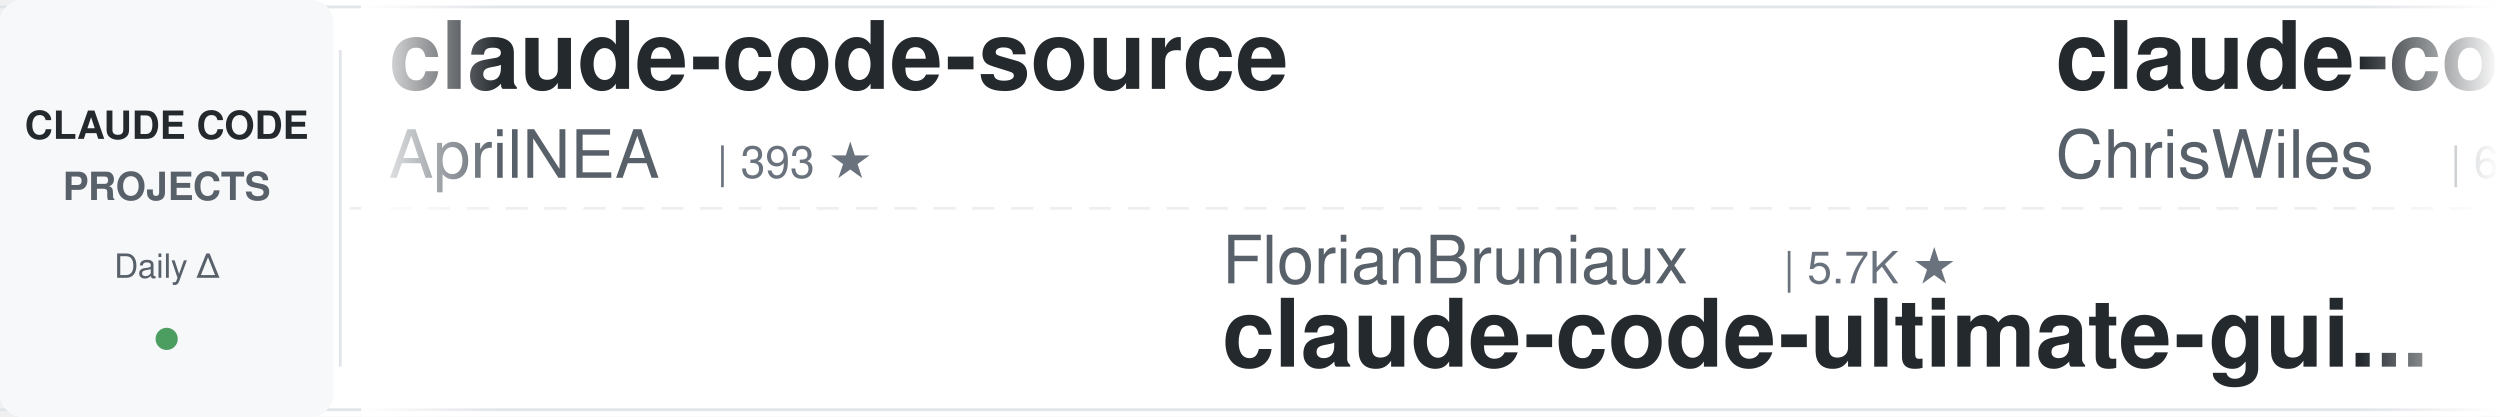
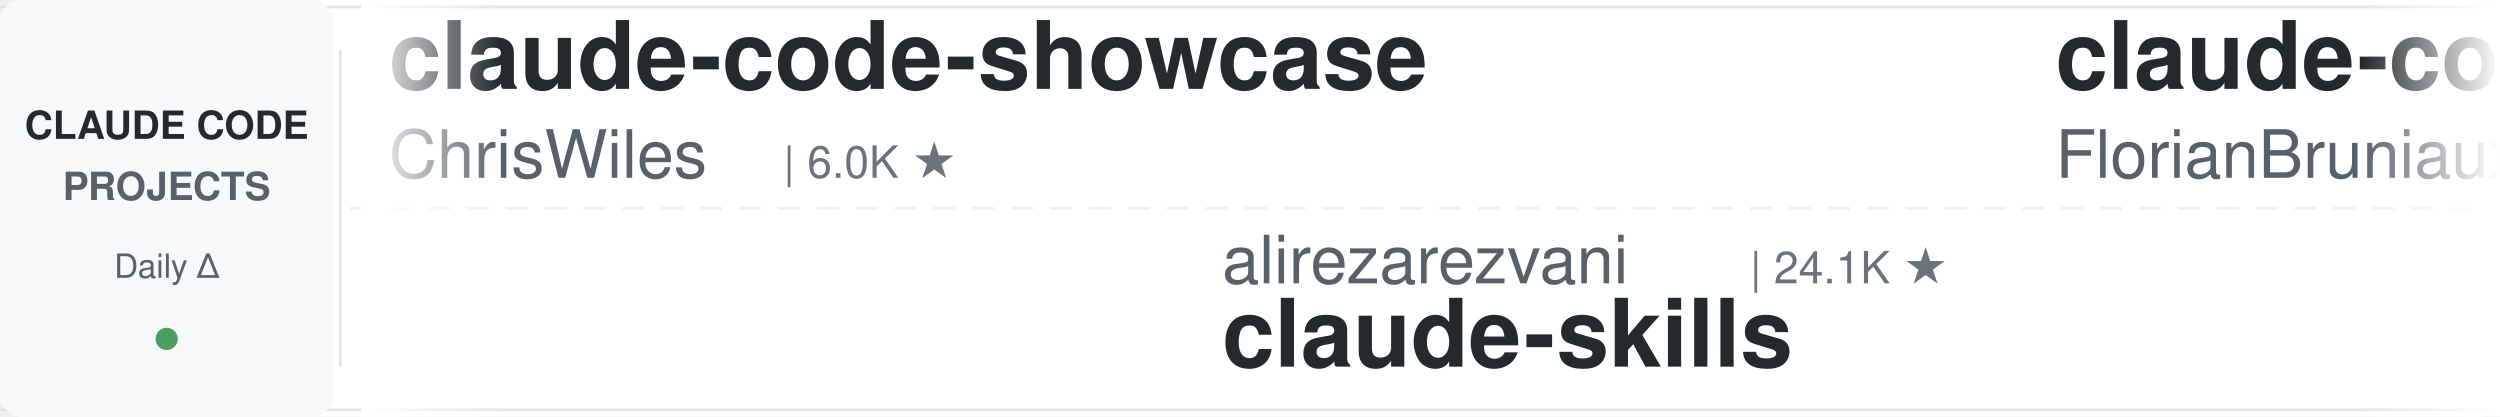
<svg xmlns="http://www.w3.org/2000/svg" width="900" height="150">
  <defs>
    <linearGradient id="leftFade" x1="0%" y1="0%" x2="100%" y2="0%">
      <stop offset="0%" style="stop-color:#ffffff;stop-opacity:1" />
      <stop offset="100%" style="stop-color:#ffffff;stop-opacity:0" />
    </linearGradient>
    <linearGradient id="rightFade" x1="0%" y1="0%" x2="100%" y2="0%">
      <stop offset="0%" style="stop-color:#ffffff;stop-opacity:0" />
      <stop offset="100%" style="stop-color:#ffffff;stop-opacity:1" />
    </linearGradient>
  </defs>
  <rect width="900" height="150" fill="#ffffff" rx="8" />
  <rect x="0" y="2" width="900" height="1" fill="#e1e4e8" />
  <rect x="0" y="147" width="900" height="1" fill="#e1e4e8" />
  <line x1="0" y1="75" x2="900" y2="75" stroke="#e1e4e8" stroke-width="1" stroke-dasharray="8 6" opacity="0.6" />
  <rect x="0" y="0" width="120" height="150" fill="#f6f8fa" rx="8" />
  <text x="60" y="50" font-family="-apple-system, BlinkMacSystemFont, 'Segoe UI', Helvetica, Arial, sans-serif" font-size="14" font-weight="600" fill="#24292e" text-anchor="middle">CLAUDE CODE</text>
  <text x="60" y="72" font-family="-apple-system, BlinkMacSystemFont, 'Segoe UI', Helvetica, Arial, sans-serif" font-size="14" font-weight="600" fill="#586069" text-anchor="middle">PROJECTS</text>
  <text x="60" y="100" font-family="-apple-system, BlinkMacSystemFont, 'Segoe UI', Helvetica, Arial, sans-serif" font-size="12" font-weight="500" fill="#586069" text-anchor="middle">Daily Δ</text>
  <circle cx="60" cy="122" r="4" fill="#22863a" opacity="0.8" />
  <rect x="122" y="18" width="1" height="114" fill="#e1e4e8" />
  <clipPath id="tickerClip">
    <rect x="130" y="0" width="770" height="150" />
  </clipPath>
  <g clip-path="url(#tickerClip)">
    <g id="tickerItems">
      <animateTransform attributeName="transform" attributeType="XML" type="translate" from="0 0" to="-3000 0" dur="54s" repeatCount="indefinite" />
      <g transform="translate(0, 0)">
-         <text x="140" y="32" font-family="-apple-system, BlinkMacSystemFont, 'Segoe UI', Helvetica, Arial, sans-serif" font-size="34" font-weight="600" fill="#24292e">claude-code-source</text>
-         <text x="140" y="64" font-family="-apple-system, BlinkMacSystemFont, 'Segoe UI', Helvetica, Arial, sans-serif" font-size="24" font-weight="400" fill="#586069">AprilNEA</text>
-         <text x="258" y="64" font-family="-apple-system, BlinkMacSystemFont, 'Segoe UI', Helvetica, Arial, sans-serif" font-size="16" font-weight="500" fill="#6a737d">| 393 ★</text>
-       </g>
-       <g transform="translate(300, 0)">
-         <text x="140" y="102" font-family="-apple-system, BlinkMacSystemFont, 'Segoe UI', Helvetica, Arial, sans-serif" font-size="24" font-weight="400" fill="#586069">FlorianBruniaux</text>
-         <text x="342" y="102" font-family="-apple-system, BlinkMacSystemFont, 'Segoe UI', Helvetica, Arial, sans-serif" font-size="16" font-weight="500" fill="#6a737d">| 5.7K ★</text>
-         <text x="140" y="132" font-family="-apple-system, BlinkMacSystemFont, 'Segoe UI', Helvetica, Arial, sans-serif" font-size="34" font-weight="600" fill="#24292e">claude-code-ultimate-gui...</text>
-       </g>
-       <g transform="translate(600, 0)">
        <text x="140" y="32" font-family="-apple-system, BlinkMacSystemFont, 'Segoe UI', Helvetica, Arial, sans-serif" font-size="34" font-weight="600" fill="#24292e">claude-code-showcase</text>
        <text x="140" y="64" font-family="-apple-system, BlinkMacSystemFont, 'Segoe UI', Helvetica, Arial, sans-serif" font-size="24" font-weight="400" fill="#586069">ChrisWiles</text>
        <text x="282" y="64" font-family="-apple-system, BlinkMacSystemFont, 'Segoe UI', Helvetica, Arial, sans-serif" font-size="16" font-weight="500" fill="#6a737d">| 6.0K ★</text>
      </g>
+       <g transform="translate(300, 0)">
+         <text x="140" y="102" font-family="-apple-system, BlinkMacSystemFont, 'Segoe UI', Helvetica, Arial, sans-serif" font-size="24" font-weight="400" fill="#586069">alirezarezvani</text>
+         <text x="330" y="102" font-family="-apple-system, BlinkMacSystemFont, 'Segoe UI', Helvetica, Arial, sans-serif" font-size="16" font-weight="500" fill="#6a737d">| 24.1K ★</text>
+         <text x="140" y="132" font-family="-apple-system, BlinkMacSystemFont, 'Segoe UI', Helvetica, Arial, sans-serif" font-size="34" font-weight="600" fill="#24292e">claude-skills</text>
+       </g>
+       <g transform="translate(600, 0)">
+         <text x="140" y="32" font-family="-apple-system, BlinkMacSystemFont, 'Segoe UI', Helvetica, Arial, sans-serif" font-size="34" font-weight="600" fill="#24292e">claude-code-ultimate-gui...</text>
+         <text x="140" y="64" font-family="-apple-system, BlinkMacSystemFont, 'Segoe UI', Helvetica, Arial, sans-serif" font-size="24" font-weight="400" fill="#586069">FlorianBruniaux</text>
+         <text x="342" y="64" font-family="-apple-system, BlinkMacSystemFont, 'Segoe UI', Helvetica, Arial, sans-serif" font-size="16" font-weight="500" fill="#6a737d">| 5.7K ★</text>
+       </g>
      <g transform="translate(900, 0)">
-         <text x="140" y="102" font-family="-apple-system, BlinkMacSystemFont, 'Segoe UI', Helvetica, Arial, sans-serif" font-size="24" font-weight="400" fill="#586069">fuergaosi233</text>
-         <text x="306" y="102" font-family="-apple-system, BlinkMacSystemFont, 'Segoe UI', Helvetica, Arial, sans-serif" font-size="16" font-weight="500" fill="#6a737d">| 2.8K ★</text>
-         <text x="140" y="132" font-family="-apple-system, BlinkMacSystemFont, 'Segoe UI', Helvetica, Arial, sans-serif" font-size="34" font-weight="600" fill="#24292e">claude-code-proxy</text>
+         <text x="140" y="102" font-family="-apple-system, BlinkMacSystemFont, 'Segoe UI', Helvetica, Arial, sans-serif" font-size="24" font-weight="400" fill="#586069">digitalsamba</text>
+         <text x="306" y="102" font-family="-apple-system, BlinkMacSystemFont, 'Segoe UI', Helvetica, Arial, sans-serif" font-size="16" font-weight="500" fill="#6a737d">| 1.9K ★</text>
+         <text x="140" y="132" font-family="-apple-system, BlinkMacSystemFont, 'Segoe UI', Helvetica, Arial, sans-serif" font-size="34" font-weight="600" fill="#24292e">claude-code-video-toolki...</text>
      </g>
      <g transform="translate(1200, 0)">
-         <text x="140" y="32" font-family="-apple-system, BlinkMacSystemFont, 'Segoe UI', Helvetica, Arial, sans-serif" font-size="34" font-weight="600" fill="#24292e">claude-skills</text>
-         <text x="140" y="64" font-family="-apple-system, BlinkMacSystemFont, 'Segoe UI', Helvetica, Arial, sans-serif" font-size="24" font-weight="400" fill="#586069">alirezarezvani</text>
-         <text x="330" y="64" font-family="-apple-system, BlinkMacSystemFont, 'Segoe UI', Helvetica, Arial, sans-serif" font-size="16" font-weight="500" fill="#6a737d">| 24.1K ★</text>
+         <text x="140" y="32" font-family="-apple-system, BlinkMacSystemFont, 'Segoe UI', Helvetica, Arial, sans-serif" font-size="34" font-weight="600" fill="#24292e">claude-code-my-workflow</text>
+         <text x="140" y="64" font-family="-apple-system, BlinkMacSystemFont, 'Segoe UI', Helvetica, Arial, sans-serif" font-size="24" font-weight="400" fill="#586069">pedrohcgs</text>
+         <text x="270" y="64" font-family="-apple-system, BlinkMacSystemFont, 'Segoe UI', Helvetica, Arial, sans-serif" font-size="16" font-weight="500" fill="#6a737d">| 1.5K ★</text>
      </g>
      <g transform="translate(1500, 0)">
-         <text x="140" y="102" font-family="-apple-system, BlinkMacSystemFont, 'Segoe UI', Helvetica, Arial, sans-serif" font-size="24" font-weight="400" fill="#586069">Donchitos</text>
-         <text x="270" y="102" font-family="-apple-system, BlinkMacSystemFont, 'Segoe UI', Helvetica, Arial, sans-serif" font-size="16" font-weight="500" fill="#6a737d">| 23.7K ★</text>
-         <text x="140" y="132" font-family="-apple-system, BlinkMacSystemFont, 'Segoe UI', Helvetica, Arial, sans-serif" font-size="34" font-weight="600" fill="#24292e">Claude-Code-Game-Studios</text>
+         <text x="140" y="102" font-family="-apple-system, BlinkMacSystemFont, 'Segoe UI', Helvetica, Arial, sans-serif" font-size="24" font-weight="400" fill="#586069">oboard</text>
+         <text x="234" y="102" font-family="-apple-system, BlinkMacSystemFont, 'Segoe UI', Helvetica, Arial, sans-serif" font-size="16" font-weight="500" fill="#6a737d">| 3.3K ★</text>
+         <text x="140" y="132" font-family="-apple-system, BlinkMacSystemFont, 'Segoe UI', Helvetica, Arial, sans-serif" font-size="34" font-weight="600" fill="#24292e">claude-code-rev</text>
      </g>
      <g transform="translate(1800, 0)">
-         <text x="140" y="32" font-family="-apple-system, BlinkMacSystemFont, 'Segoe UI', Helvetica, Arial, sans-serif" font-size="34" font-weight="600" fill="#24292e">claude-code-harness</text>
-         <text x="140" y="64" font-family="-apple-system, BlinkMacSystemFont, 'Segoe UI', Helvetica, Arial, sans-serif" font-size="24" font-weight="400" fill="#586069">Chachamaru127</text>
-         <text x="318" y="64" font-family="-apple-system, BlinkMacSystemFont, 'Segoe UI', Helvetica, Arial, sans-serif" font-size="16" font-weight="500" fill="#6a737d">| 3.0K ★</text>
+         <text x="140" y="32" font-family="-apple-system, BlinkMacSystemFont, 'Segoe UI', Helvetica, Arial, sans-serif" font-size="34" font-weight="600" fill="#24292e">claude-code-reverse</text>
+         <text x="140" y="64" font-family="-apple-system, BlinkMacSystemFont, 'Segoe UI', Helvetica, Arial, sans-serif" font-size="24" font-weight="400" fill="#586069">Yuyz0112</text>
+         <text x="258" y="64" font-family="-apple-system, BlinkMacSystemFont, 'Segoe UI', Helvetica, Arial, sans-serif" font-size="16" font-weight="500" fill="#6a737d">| 2.4K ★</text>
      </g>
      <g transform="translate(2100, 0)">
-         <text x="140" y="102" font-family="-apple-system, BlinkMacSystemFont, 'Segoe UI', Helvetica, Arial, sans-serif" font-size="24" font-weight="400" fill="#586069">simonw</text>
-         <text x="234" y="102" font-family="-apple-system, BlinkMacSystemFont, 'Segoe UI', Helvetica, Arial, sans-serif" font-size="16" font-weight="500" fill="#6a737d">| 1.7K ★</text>
-         <text x="140" y="132" font-family="-apple-system, BlinkMacSystemFont, 'Segoe UI', Helvetica, Arial, sans-serif" font-size="34" font-weight="600" fill="#24292e">claude-code-transcripts</text>
+         <text x="140" y="102" font-family="-apple-system, BlinkMacSystemFont, 'Segoe UI', Helvetica, Arial, sans-serif" font-size="24" font-weight="400" fill="#586069">Cranot</text>
+         <text x="234" y="102" font-family="-apple-system, BlinkMacSystemFont, 'Segoe UI', Helvetica, Arial, sans-serif" font-size="16" font-weight="500" fill="#6a737d">| 2.9K ★</text>
+         <text x="140" y="132" font-family="-apple-system, BlinkMacSystemFont, 'Segoe UI', Helvetica, Arial, sans-serif" font-size="34" font-weight="600" fill="#24292e">claude-code-guide</text>
      </g>
      <g transform="translate(2400, 0)">
-         <text x="140" y="32" font-family="-apple-system, BlinkMacSystemFont, 'Segoe UI', Helvetica, Arial, sans-serif" font-size="34" font-weight="600" fill="#24292e">claude-code-guide</text>
-         <text x="140" y="64" font-family="-apple-system, BlinkMacSystemFont, 'Segoe UI', Helvetica, Arial, sans-serif" font-size="24" font-weight="400" fill="#586069">zebbern</text>
-         <text x="246" y="64" font-family="-apple-system, BlinkMacSystemFont, 'Segoe UI', Helvetica, Arial, sans-serif" font-size="16" font-weight="500" fill="#6a737d">| 4.5K ★</text>
+         <text x="140" y="32" font-family="-apple-system, BlinkMacSystemFont, 'Segoe UI', Helvetica, Arial, sans-serif" font-size="34" font-weight="600" fill="#24292e">claude-code-tips</text>
+         <text x="140" y="64" font-family="-apple-system, BlinkMacSystemFont, 'Segoe UI', Helvetica, Arial, sans-serif" font-size="24" font-weight="400" fill="#586069">ykdojo</text>
+         <text x="234" y="64" font-family="-apple-system, BlinkMacSystemFont, 'Segoe UI', Helvetica, Arial, sans-serif" font-size="16" font-weight="500" fill="#6a737d">| 9.6K ★</text>
      </g>
      <g transform="translate(2700, 0)">
-         <text x="140" y="102" font-family="-apple-system, BlinkMacSystemFont, 'Segoe UI', Helvetica, Arial, sans-serif" font-size="24" font-weight="400" fill="#586069">shareAI-lab</text>
-         <text x="294" y="102" font-family="-apple-system, BlinkMacSystemFont, 'Segoe UI', Helvetica, Arial, sans-serif" font-size="16" font-weight="500" fill="#6a737d">| 73.5K ★</text>
-         <text x="140" y="132" font-family="-apple-system, BlinkMacSystemFont, 'Segoe UI', Helvetica, Arial, sans-serif" font-size="34" font-weight="600" fill="#24292e">learn-claude-code</text>
+         <text x="140" y="102" font-family="-apple-system, BlinkMacSystemFont, 'Segoe UI', Helvetica, Arial, sans-serif" font-size="24" font-weight="400" fill="#586069">Maciek-roboblog</text>
+         <text x="342" y="102" font-family="-apple-system, BlinkMacSystemFont, 'Segoe UI', Helvetica, Arial, sans-serif" font-size="16" font-weight="500" fill="#6a737d">| 8.6K ★</text>
+         <text x="140" y="132" font-family="-apple-system, BlinkMacSystemFont, 'Segoe UI', Helvetica, Arial, sans-serif" font-size="34" font-weight="600" fill="#24292e">Claude-Code-Usage-Monito...</text>
      </g>
      <g transform="translate(3000, 0)">
-         <text x="140" y="32" font-family="-apple-system, BlinkMacSystemFont, 'Segoe UI', Helvetica, Arial, sans-serif" font-size="34" font-weight="600" fill="#24292e">claude-code-source</text>
-         <text x="140" y="64" font-family="-apple-system, BlinkMacSystemFont, 'Segoe UI', Helvetica, Arial, sans-serif" font-size="24" font-weight="400" fill="#586069">AprilNEA</text>
-         <text x="258" y="64" font-family="-apple-system, BlinkMacSystemFont, 'Segoe UI', Helvetica, Arial, sans-serif" font-size="16" font-weight="500" fill="#6a737d">| 393 ★</text>
-       </g>
-       <g transform="translate(3300, 0)">
-         <text x="140" y="102" font-family="-apple-system, BlinkMacSystemFont, 'Segoe UI', Helvetica, Arial, sans-serif" font-size="24" font-weight="400" fill="#586069">FlorianBruniaux</text>
-         <text x="342" y="102" font-family="-apple-system, BlinkMacSystemFont, 'Segoe UI', Helvetica, Arial, sans-serif" font-size="16" font-weight="500" fill="#6a737d">| 5.7K ★</text>
-         <text x="140" y="132" font-family="-apple-system, BlinkMacSystemFont, 'Segoe UI', Helvetica, Arial, sans-serif" font-size="34" font-weight="600" fill="#24292e">claude-code-ultimate-gui...</text>
-       </g>
-       <g transform="translate(3600, 0)">
        <text x="140" y="32" font-family="-apple-system, BlinkMacSystemFont, 'Segoe UI', Helvetica, Arial, sans-serif" font-size="34" font-weight="600" fill="#24292e">claude-code-showcase</text>
        <text x="140" y="64" font-family="-apple-system, BlinkMacSystemFont, 'Segoe UI', Helvetica, Arial, sans-serif" font-size="24" font-weight="400" fill="#586069">ChrisWiles</text>
        <text x="282" y="64" font-family="-apple-system, BlinkMacSystemFont, 'Segoe UI', Helvetica, Arial, sans-serif" font-size="16" font-weight="500" fill="#6a737d">| 6.0K ★</text>
      </g>
+       <g transform="translate(3300, 0)">
+         <text x="140" y="102" font-family="-apple-system, BlinkMacSystemFont, 'Segoe UI', Helvetica, Arial, sans-serif" font-size="24" font-weight="400" fill="#586069">alirezarezvani</text>
+         <text x="330" y="102" font-family="-apple-system, BlinkMacSystemFont, 'Segoe UI', Helvetica, Arial, sans-serif" font-size="16" font-weight="500" fill="#6a737d">| 24.1K ★</text>
+         <text x="140" y="132" font-family="-apple-system, BlinkMacSystemFont, 'Segoe UI', Helvetica, Arial, sans-serif" font-size="34" font-weight="600" fill="#24292e">claude-skills</text>
+       </g>
+       <g transform="translate(3600, 0)">
+         <text x="140" y="32" font-family="-apple-system, BlinkMacSystemFont, 'Segoe UI', Helvetica, Arial, sans-serif" font-size="34" font-weight="600" fill="#24292e">claude-code-ultimate-gui...</text>
+         <text x="140" y="64" font-family="-apple-system, BlinkMacSystemFont, 'Segoe UI', Helvetica, Arial, sans-serif" font-size="24" font-weight="400" fill="#586069">FlorianBruniaux</text>
+         <text x="342" y="64" font-family="-apple-system, BlinkMacSystemFont, 'Segoe UI', Helvetica, Arial, sans-serif" font-size="16" font-weight="500" fill="#6a737d">| 5.7K ★</text>
+       </g>
      <g transform="translate(3900, 0)">
-         <text x="140" y="102" font-family="-apple-system, BlinkMacSystemFont, 'Segoe UI', Helvetica, Arial, sans-serif" font-size="24" font-weight="400" fill="#586069">fuergaosi233</text>
-         <text x="306" y="102" font-family="-apple-system, BlinkMacSystemFont, 'Segoe UI', Helvetica, Arial, sans-serif" font-size="16" font-weight="500" fill="#6a737d">| 2.8K ★</text>
-         <text x="140" y="132" font-family="-apple-system, BlinkMacSystemFont, 'Segoe UI', Helvetica, Arial, sans-serif" font-size="34" font-weight="600" fill="#24292e">claude-code-proxy</text>
+         <text x="140" y="102" font-family="-apple-system, BlinkMacSystemFont, 'Segoe UI', Helvetica, Arial, sans-serif" font-size="24" font-weight="400" fill="#586069">digitalsamba</text>
+         <text x="306" y="102" font-family="-apple-system, BlinkMacSystemFont, 'Segoe UI', Helvetica, Arial, sans-serif" font-size="16" font-weight="500" fill="#6a737d">| 1.9K ★</text>
+         <text x="140" y="132" font-family="-apple-system, BlinkMacSystemFont, 'Segoe UI', Helvetica, Arial, sans-serif" font-size="34" font-weight="600" fill="#24292e">claude-code-video-toolki...</text>
      </g>
    </g>
  </g>
  <rect x="130" y="0" width="50" height="150" fill="url(#leftFade)" />
  <rect x="850" y="0" width="50" height="150" fill="url(#rightFade)" />
</svg>
